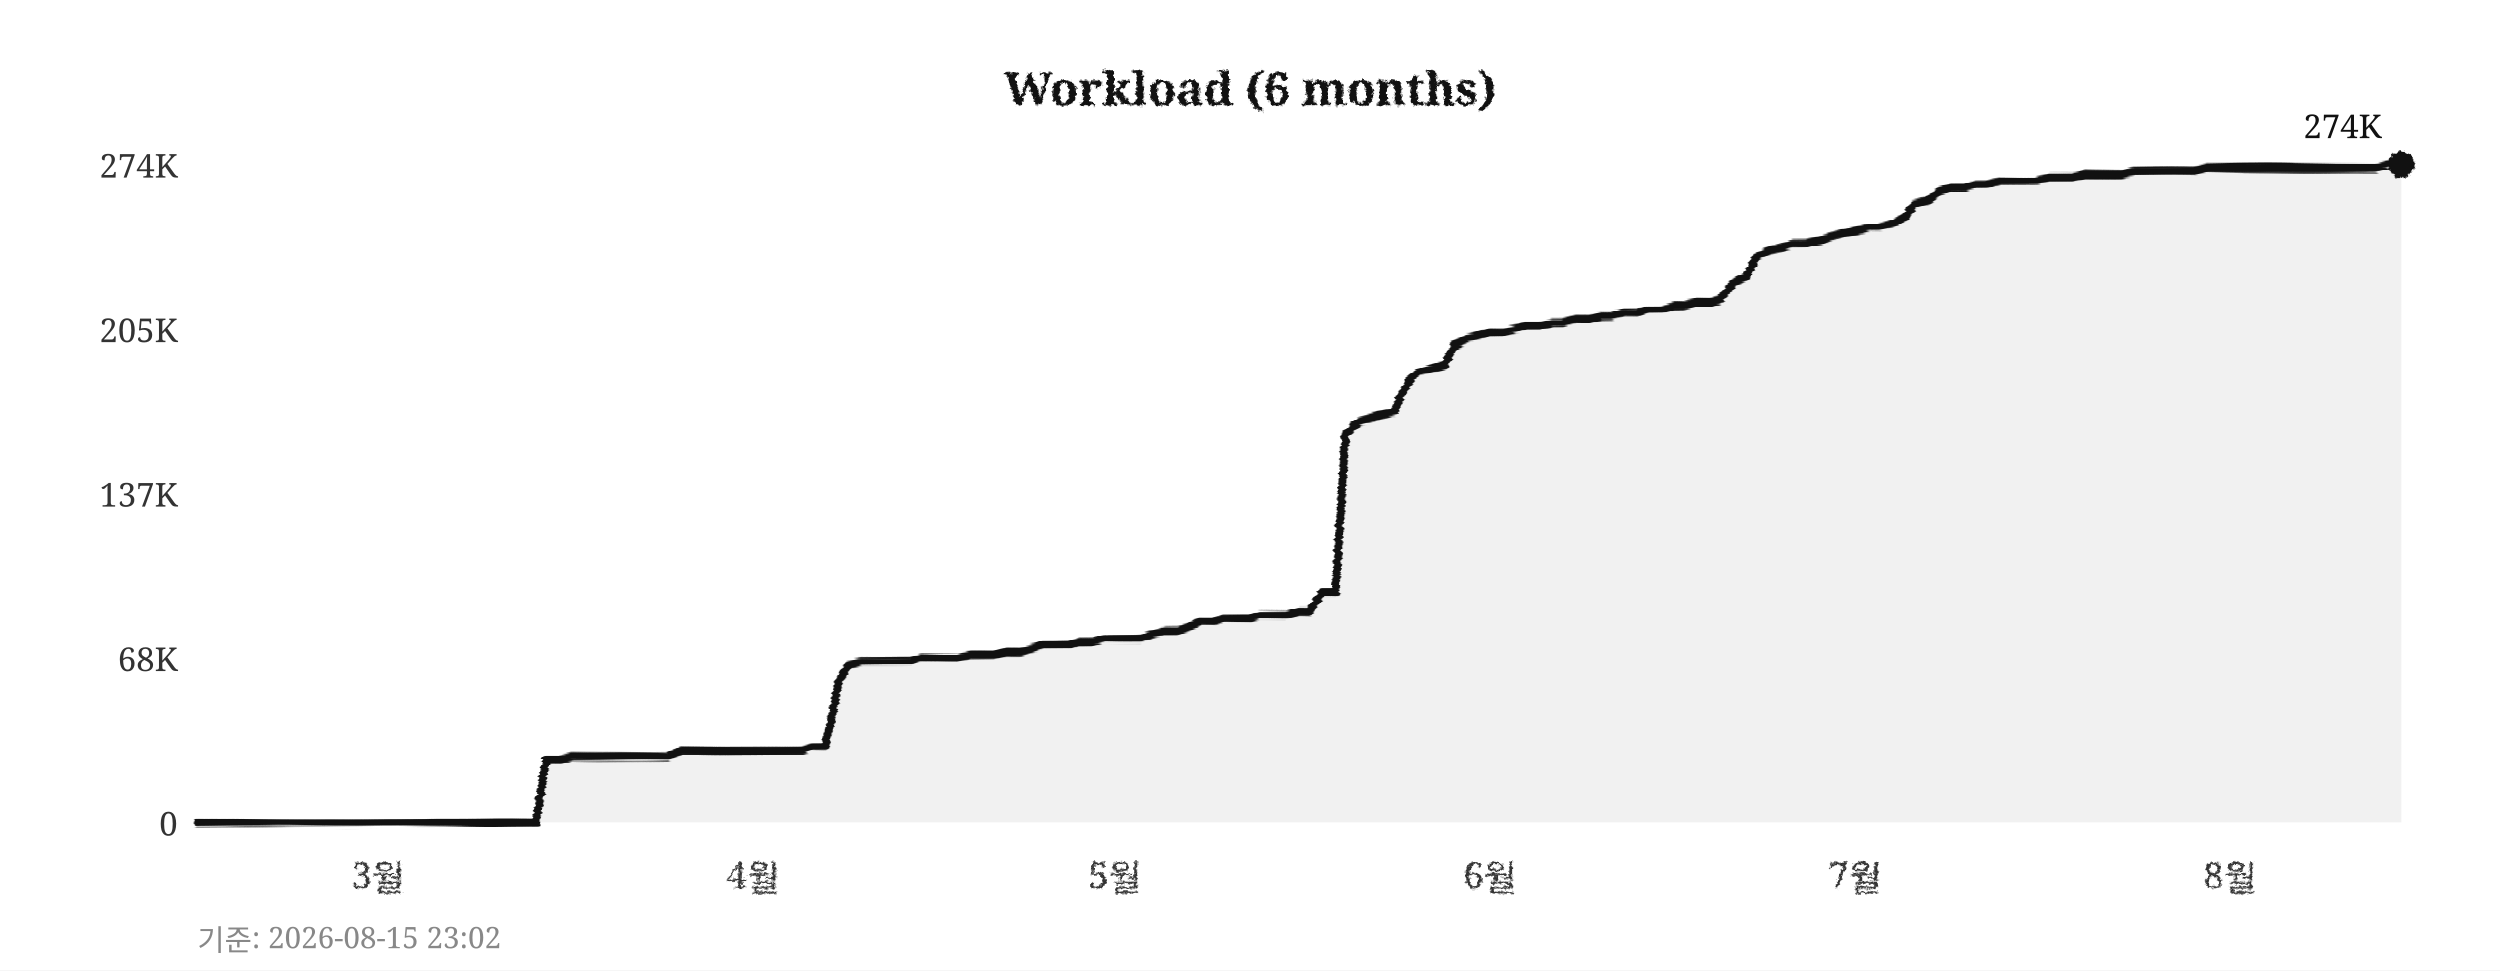
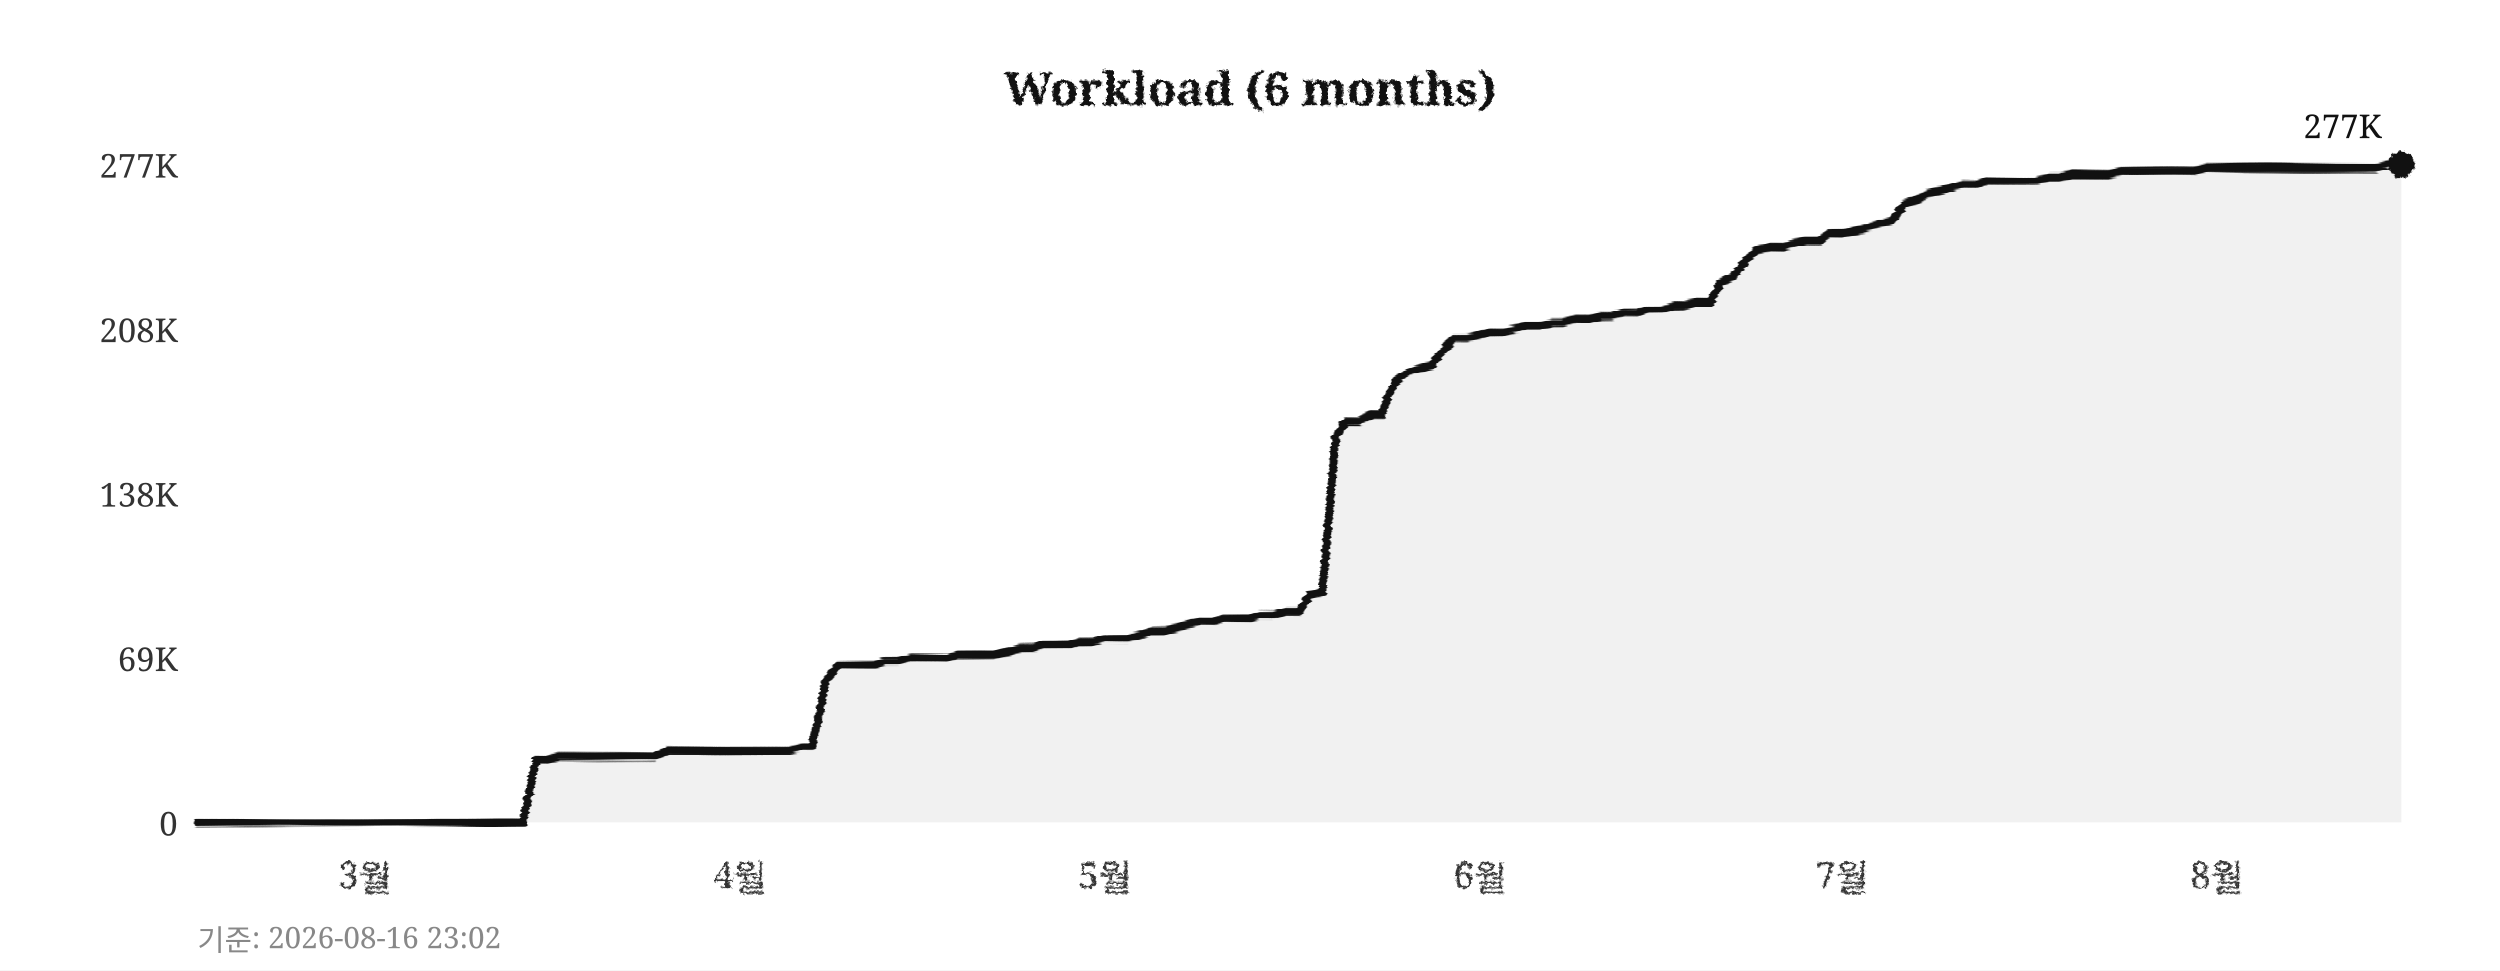
<svg xmlns="http://www.w3.org/2000/svg" width="760" height="295">
  <defs>
    <filter id="pencil" x="-5%" y="-5%" width="110%" height="110%">
      <feTurbulence type="fractalNoise" baseFrequency="0.9" numOctaves="4" seed="5" result="noise" />
      <feDisplacementMap in="SourceGraphic" in2="noise" scale="1.6" xChannelSelector="R" yChannelSelector="G" />
    </filter>
    <filter id="pline" x="-2%" y="-30%" width="104%" height="160%">
      <feTurbulence type="fractalNoise" baseFrequency="0.015 0.9" numOctaves="3" seed="11" result="noise" />
      <feDisplacementMap in="SourceGraphic" in2="noise" scale="1.8" xChannelSelector="R" yChannelSelector="G" />
    </filter>
    <filter id="rough" x="-5%" y="-5%" width="110%" height="110%">
      <feTurbulence type="turbulence" baseFrequency="0.05" numOctaves="2" seed="2" result="noise" />
      <feDisplacementMap in="SourceGraphic" in2="noise" scale="2" xChannelSelector="R" yChannelSelector="G" />
    </filter>
  </defs>
  <rect width="760" height="295" fill="#ffffff" />
  <text x="380" y="32" text-anchor="middle" font-size="14" font-weight="bold" font-family="Georgia,serif" fill="#111111" filter="url(#pencil)">Workload (6 months)</text>
  <line x1="60" y1="250" x2="730" y2="250" stroke="#cccccc" stroke-width="0.7" stroke-dasharray="4,5" filter="url(#rough)" />
  <text x="54" y="254" text-anchor="end" font-size="10" font-family="Georgia,serif" fill="#333333">0</text>
  <line x1="60" y1="200" x2="730" y2="200" stroke="#cccccc" stroke-width="0.7" stroke-dasharray="4,5" filter="url(#rough)" />
-   <text x="54" y="204" text-anchor="end" font-size="10" font-family="Georgia,serif" fill="#333333">68K</text>
+   <text x="54" y="204" text-anchor="end" font-size="10" font-family="Georgia,serif" fill="#333333">69K</text>
  <line x1="60" y1="150" x2="730" y2="150" stroke="#cccccc" stroke-width="0.7" stroke-dasharray="4,5" filter="url(#rough)" />
-   <text x="54" y="154" text-anchor="end" font-size="10" font-family="Georgia,serif" fill="#333333">137K</text>
+   <text x="54" y="154" text-anchor="end" font-size="10" font-family="Georgia,serif" fill="#333333">138K</text>
  <line x1="60" y1="100" x2="730" y2="100" stroke="#cccccc" stroke-width="0.7" stroke-dasharray="4,5" filter="url(#rough)" />
-   <text x="54" y="104" text-anchor="end" font-size="10" font-family="Georgia,serif" fill="#333333">205K</text>
+   <text x="54" y="104" text-anchor="end" font-size="10" font-family="Georgia,serif" fill="#333333">208K</text>
  <line x1="60" y1="50" x2="730" y2="50" stroke="#cccccc" stroke-width="0.7" stroke-dasharray="4,5" filter="url(#rough)" />
-   <text x="54" y="54" text-anchor="end" font-size="10" font-family="Georgia,serif" fill="#333333">274K</text>
-   <text x="115" y="270" text-anchor="middle" font-size="11" font-family="Georgia,serif" fill="#333333" filter="url(#pencil)">3월</text>
-   <text x="229" y="270" text-anchor="middle" font-size="11" font-family="Georgia,serif" fill="#333333" filter="url(#pencil)">4월</text>
-   <text x="339" y="270" text-anchor="middle" font-size="11" font-family="Georgia,serif" fill="#333333" filter="url(#pencil)">5월</text>
-   <text x="453" y="270" text-anchor="middle" font-size="11" font-family="Georgia,serif" fill="#333333" filter="url(#pencil)">6월</text>
-   <text x="564" y="270" text-anchor="middle" font-size="11" font-family="Georgia,serif" fill="#333333" filter="url(#pencil)">7월</text>
-   <text x="678" y="270" text-anchor="middle" font-size="11" font-family="Georgia,serif" fill="#333333" filter="url(#pencil)">8월</text>
+   <text x="54" y="54" text-anchor="end" font-size="10" font-family="Georgia,serif" fill="#333333">277K</text>
+   <text x="111" y="270" text-anchor="middle" font-size="11" font-family="Georgia,serif" fill="#333333" filter="url(#pencil)">3월</text>
+   <text x="225" y="270" text-anchor="middle" font-size="11" font-family="Georgia,serif" fill="#333333" filter="url(#pencil)">4월</text>
+   <text x="336" y="270" text-anchor="middle" font-size="11" font-family="Georgia,serif" fill="#333333" filter="url(#pencil)">5월</text>
+   <text x="450" y="270" text-anchor="middle" font-size="11" font-family="Georgia,serif" fill="#333333" filter="url(#pencil)">6월</text>
+   <text x="560" y="270" text-anchor="middle" font-size="11" font-family="Georgia,serif" fill="#333333" filter="url(#pencil)">7월</text>
+   <text x="674" y="270" text-anchor="middle" font-size="11" font-family="Georgia,serif" fill="#333333" filter="url(#pencil)">8월</text>
  <line x1="59" y1="42" x2="59" y2="256" stroke="#111111" stroke-width="2" filter="url(#pline)" />
  <line x1="52" y1="251" x2="738" y2="251" stroke="#111111" stroke-width="2" filter="url(#pline)" />
-   <polygon points="60,250 60,250 63,250 67,250 71,250 74,250 78,250 82,250 85,250 89,250 93,250 96,250 100,250 104,250 107,250 111,250 115,250 118,250 122,250 126,250 129,250 133,250 137,250 140,250 144,250 148,250 152,250 155,250 159,250 163,250 166,231 170,231 174,230 177,230 181,230 185,230 188,230 192,230 196,230 199,230 203,230 207,228 210,228 214,228 218,228 221,228 225,228 229,228 233,228 236,228 240,228 244,228 247,227 251,227 255,207 258,202 262,201 266,201 269,201 273,201 277,201 280,200 284,200 288,200 291,200 295,199 299,199 302,199 306,198 310,198 314,197 317,196 321,196 325,196 328,195 332,195 336,194 339,194 343,194 347,194 350,193 354,192 358,192 361,191 365,189 369,189 372,188 376,188 380,188 383,187 387,187 391,187 395,186 398,186 402,180 406,180 409,132 413,128 417,127 420,126 424,125 428,116 431,113 435,112 439,111 442,105 446,103 450,102 453,101 457,101 461,100 464,99 468,99 472,98 475,98 479,97 483,97 487,96 490,96 494,95 498,95 501,94 505,94 509,93 512,93 516,92 520,92 523,91 527,86 531,84 534,78 538,76 542,75 545,74 549,74 553,73 556,72 560,71 564,70 568,69 571,69 575,68 579,66 582,62 586,61 590,58 593,57 597,57 601,56 604,56 608,55 612,55 615,55 619,55 623,54 626,54 630,54 634,53 637,53 641,53 645,53 649,52 652,52 656,52 660,52 663,52 667,52 671,51 674,51 678,51 682,51 685,51 689,51 693,51 696,51 700,51 704,51 707,51 711,51 715,51 718,51 722,51 726,50 730,50 730,250" fill="#e8e8e8" opacity="0.6" />
-   <polyline points="60,250 63,250 67,250 71,250 74,250 78,250 82,250 85,250 89,250 93,250 96,250 100,250 104,250 107,250 111,250 115,250 118,250 122,250 126,250 129,250 133,250 137,250 140,250 144,250 148,250 152,250 155,250 159,250 163,250 166,231 170,231 174,230 177,230 181,230 185,230 188,230 192,230 196,230 199,230 203,230 207,228 210,228 214,228 218,228 221,228 225,228 229,228 233,228 236,228 240,228 244,228 247,227 251,227 255,207 258,202 262,201 266,201 269,201 273,201 277,201 280,200 284,200 288,200 291,200 295,199 299,199 302,199 306,198 310,198 314,197 317,196 321,196 325,196 328,195 332,195 336,194 339,194 343,194 347,194 350,193 354,192 358,192 361,191 365,189 369,189 372,188 376,188 380,188 383,187 387,187 391,187 395,186 398,186 402,180 406,180 409,132 413,128 417,127 420,126 424,125 428,116 431,113 435,112 439,111 442,105 446,103 450,102 453,101 457,101 461,100 464,99 468,99 472,98 475,98 479,97 483,97 487,96 490,96 494,95 498,95 501,94 505,94 509,93 512,93 516,92 520,92 523,91 527,86 531,84 534,78 538,76 542,75 545,74 549,74 553,73 556,72 560,71 564,70 568,69 571,69 575,68 579,66 582,62 586,61 590,58 593,57 597,57 601,56 604,56 608,55 612,55 615,55 619,55 623,54 626,54 630,54 634,53 637,53 641,53 645,53 649,52 652,52 656,52 660,52 663,52 667,52 671,51 674,51 678,51 682,51 685,51 689,51 693,51 696,51 700,51 704,51 707,51 711,51 715,51 718,51 722,51 726,50 730,50" fill="none" stroke="#111111" stroke-width="2.4" stroke-linejoin="round" stroke-linecap="round" filter="url(#pline)" />
+   <polygon points="60,250 60,250 63,250 67,250 71,250 74,250 78,250 82,250 85,250 89,250 93,250 96,250 100,250 104,250 107,250 111,250 115,250 118,250 122,250 126,250 129,250 133,250 137,250 140,250 144,250 148,250 152,250 155,250 159,250 163,231 166,231 170,230 174,230 177,230 181,230 185,230 188,230 192,230 196,230 199,230 203,228 207,228 210,228 214,228 218,228 221,228 225,228 229,228 233,228 236,228 240,228 244,227 247,227 251,207 255,202 258,202 262,202 266,202 269,201 273,201 277,200 280,200 284,200 288,200 291,199 295,199 299,199 302,199 306,198 310,197 314,197 317,196 321,196 325,196 328,195 332,195 336,194 339,194 343,194 347,193 350,192 354,192 358,191 361,190 365,189 369,189 372,188 376,188 380,188 383,187 387,187 391,186 395,186 398,181 402,180 406,133 409,128 413,128 417,126 420,126 424,116 428,113 431,112 435,111 439,106 442,103 446,103 450,102 453,101 457,101 461,100 464,99 468,99 472,98 475,98 479,97 483,97 487,96 490,96 494,95 498,95 501,94 505,94 509,93 512,93 516,92 520,92 523,86 527,84 531,79 534,76 538,75 542,75 545,74 549,73 553,73 556,71 560,71 564,70 568,69 571,68 575,67 579,62 582,61 586,59 590,58 593,57 597,56 601,56 604,55 608,55 612,55 615,55 619,55 623,54 626,54 630,53 634,53 637,53 641,53 645,52 649,52 652,52 656,52 660,52 663,52 667,52 671,51 674,51 678,51 682,51 685,51 689,51 693,51 696,51 700,51 704,51 707,51 711,51 715,51 718,51 722,51 726,50 730,50 730,250" fill="#e8e8e8" opacity="0.6" />
+   <polyline points="60,250 63,250 67,250 71,250 74,250 78,250 82,250 85,250 89,250 93,250 96,250 100,250 104,250 107,250 111,250 115,250 118,250 122,250 126,250 129,250 133,250 137,250 140,250 144,250 148,250 152,250 155,250 159,250 163,231 166,231 170,230 174,230 177,230 181,230 185,230 188,230 192,230 196,230 199,230 203,228 207,228 210,228 214,228 218,228 221,228 225,228 229,228 233,228 236,228 240,228 244,227 247,227 251,207 255,202 258,202 262,202 266,202 269,201 273,201 277,200 280,200 284,200 288,200 291,199 295,199 299,199 302,199 306,198 310,197 314,197 317,196 321,196 325,196 328,195 332,195 336,194 339,194 343,194 347,193 350,192 354,192 358,191 361,190 365,189 369,189 372,188 376,188 380,188 383,187 387,187 391,186 395,186 398,181 402,180 406,133 409,128 413,128 417,126 420,126 424,116 428,113 431,112 435,111 439,106 442,103 446,103 450,102 453,101 457,101 461,100 464,99 468,99 472,98 475,98 479,97 483,97 487,96 490,96 494,95 498,95 501,94 505,94 509,93 512,93 516,92 520,92 523,86 527,84 531,79 534,76 538,75 542,75 545,74 549,73 553,73 556,71 560,71 564,70 568,69 571,68 575,67 579,62 582,61 586,59 590,58 593,57 597,56 601,56 604,55 608,55 612,55 615,55 619,55 623,54 626,54 630,53 634,53 637,53 641,53 645,52 649,52 652,52 656,52 660,52 663,52 667,52 671,51 674,51 678,51 682,51 685,51 689,51 693,51 696,51 700,51 704,51 707,51 711,51 715,51 718,51 722,51 726,50 730,50" fill="none" stroke="#111111" stroke-width="2.4" stroke-linejoin="round" stroke-linecap="round" filter="url(#pline)" />
  <circle cx="730" cy="50" r="4" fill="#111111" filter="url(#pencil)" />
-   <text x="724" y="42" text-anchor="end" font-size="10" font-family="Georgia,serif" fill="#111111">274K</text>
-   <text x="60" y="289" font-size="9" font-family="Georgia,serif" fill="#888888">기준: 2026-08-15 23:02</text>
+   <text x="724" y="42" text-anchor="end" font-size="10" font-family="Georgia,serif" fill="#111111">277K</text>
+   <text x="60" y="289" font-size="9" font-family="Georgia,serif" fill="#888888">기준: 2026-08-16 23:02</text>
</svg>
